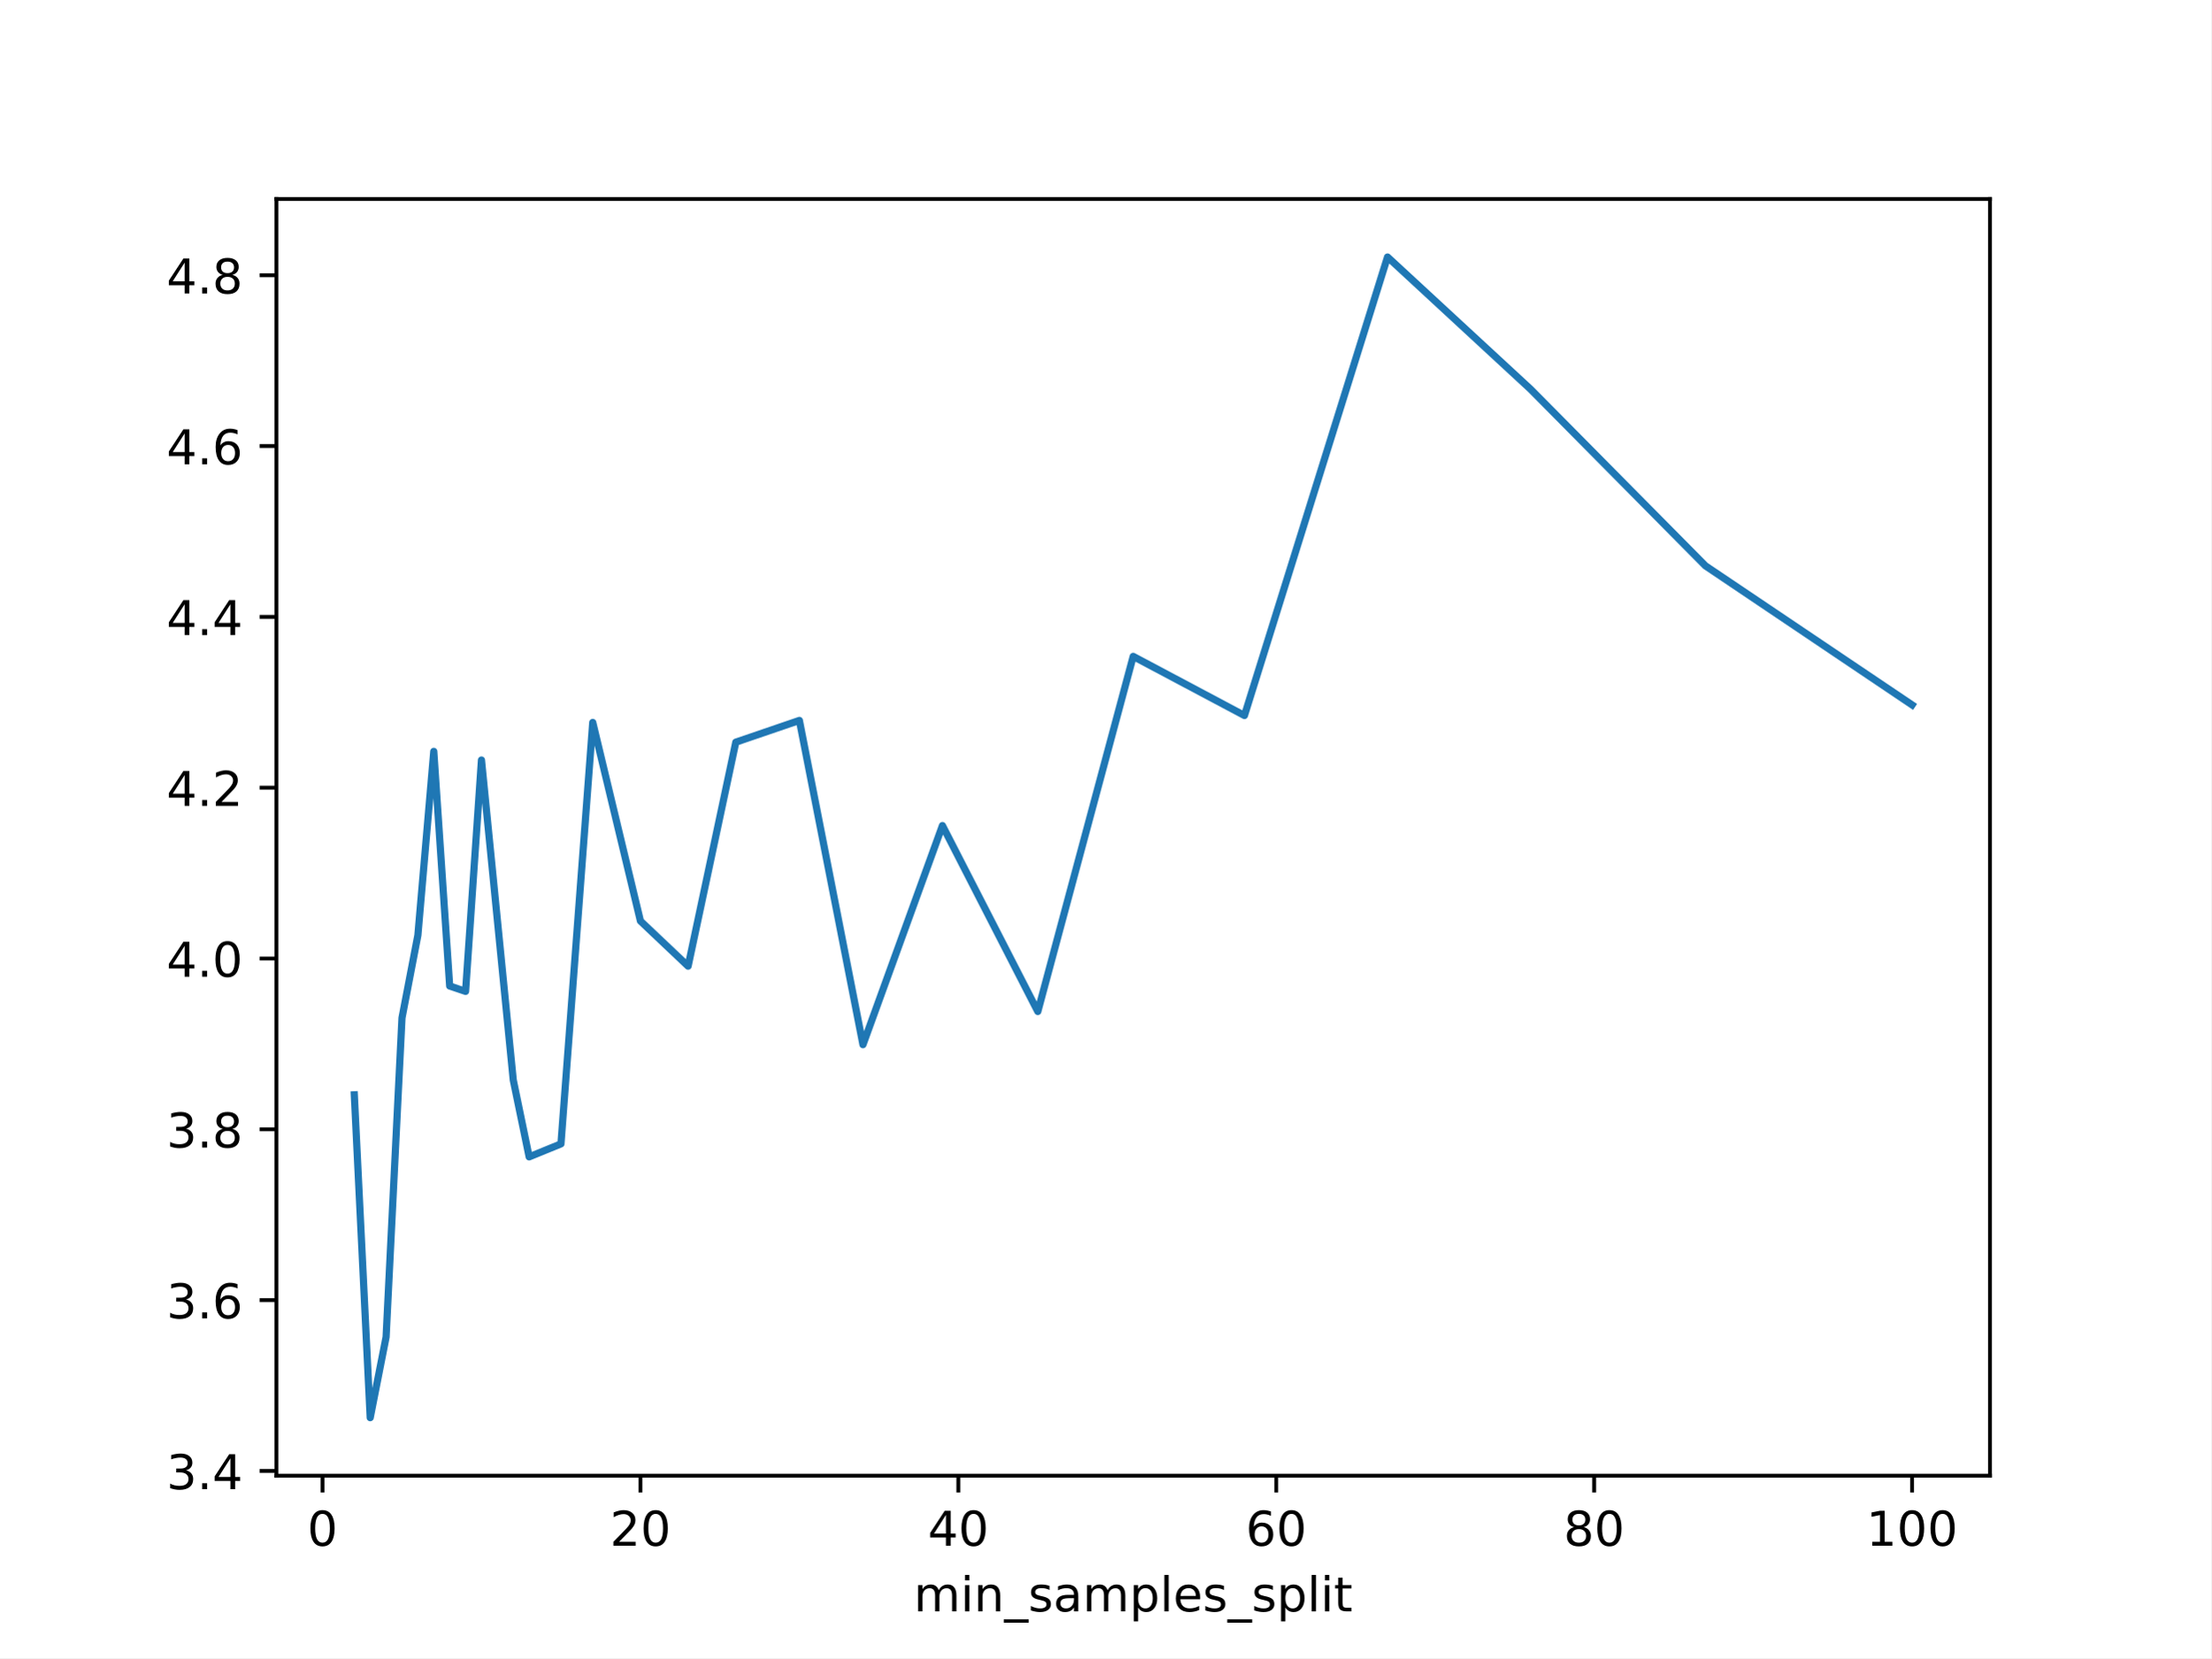
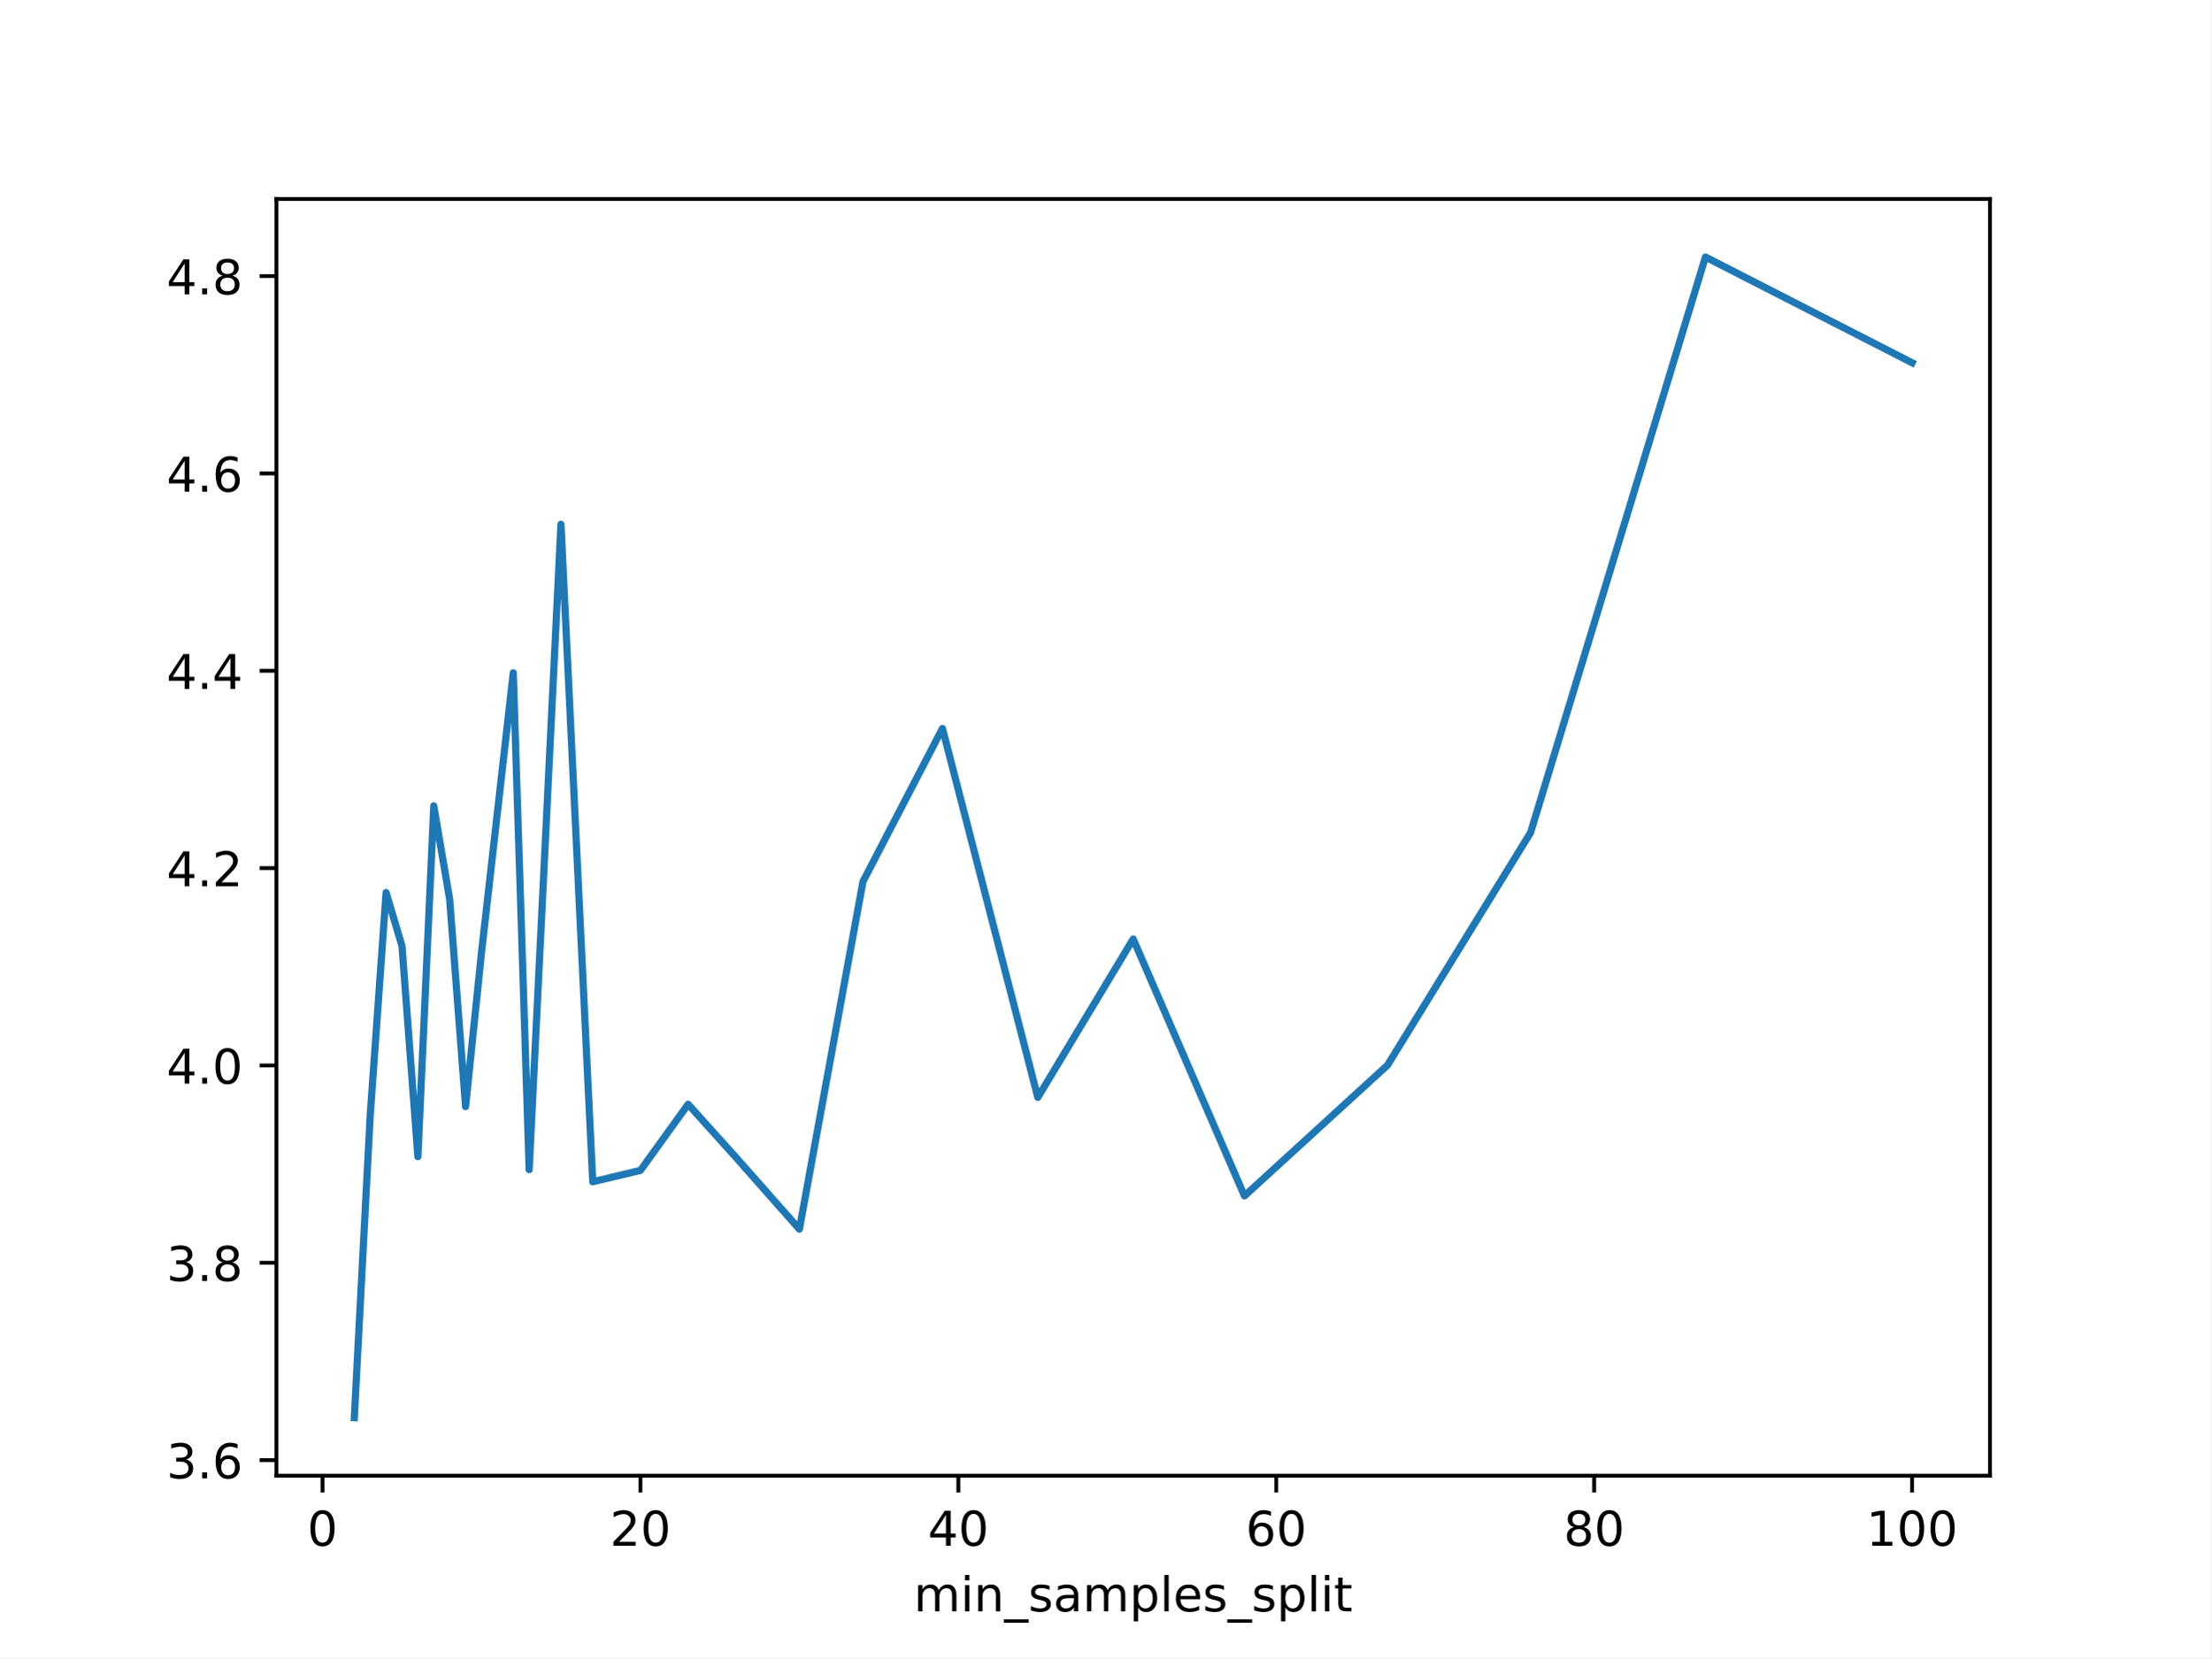
<svg xmlns="http://www.w3.org/2000/svg" xmlns:xlink="http://www.w3.org/1999/xlink" height="345.6pt" version="1.1" viewBox="0 0 460.8 345.6" width="460.8pt">
  <defs>
    <style type="text/css">
*{stroke-linecap:butt;stroke-linejoin:round;}
  </style>
  </defs>
  <g id="figure_1">
    <g id="patch_1">
      <path d="M 0 345.6  L 460.8 345.6  L 460.8 0  L 0 0  z " style="fill:#ffffff;" />
    </g>
    <g id="axes_1">
      <g id="patch_2">
        <path d="M 57.6 307.584  L 414.72 307.584  L 414.72 41.472  L 57.6 41.472  z " style="fill:#ffffff;" />
      </g>
      <g id="matplotlib.axis_1">
        <g id="xtick_1">
          <g id="line2d_1">
            <defs>
-               <path d="M 0 0  L 0 3.5  " id="m163e35a5de" style="stroke:#000000;stroke-width:0.8;" />
-             </defs>
-             <g>
-               <use style="stroke:#000000;stroke-width:0.8;" x="67.207" xlink:href="#m163e35a5de" y="307.584" />
+               <path d="M 0 0  L 0 3.5  " id="m1d9256955f" style="stroke:#000000;stroke-width:0.8;" />
+             </defs>
+             <g>
+               <use style="stroke:#000000;stroke-width:0.8;" x="67.207" xlink:href="#m1d9256955f" y="307.584" />
            </g>
          </g>
          <g id="text_1">
            <defs>
              <path d="M 31.781 66.406  Q 24.172 66.406 20.328 58.906  Q 16.5 51.422 16.5 36.375  Q 16.5 21.391 20.328 13.891  Q 24.172 6.391 31.781 6.391  Q 39.453 6.391 43.281 13.891  Q 47.125 21.391 47.125 36.375  Q 47.125 51.422 43.281 58.906  Q 39.453 66.406 31.781 66.406  z M 31.781 74.219  Q 44.047 74.219 50.516 64.516  Q 56.984 54.828 56.984 36.375  Q 56.984 17.969 50.516 8.266  Q 44.047 -1.422 31.781 -1.422  Q 19.531 -1.422 13.062 8.266  Q 6.594 17.969 6.594 36.375  Q 6.594 54.828 13.062 64.516  Q 19.531 74.219 31.781 74.219  z " id="DejaVuSans-48" />
            </defs>
            <g transform="translate(64.02587 322.1824)scale(0.1 -0.1)">
              <use xlink:href="#DejaVuSans-48" />
            </g>
          </g>
        </g>
        <g id="xtick_2">
          <g id="line2d_2">
            <g>
-               <use style="stroke:#000000;stroke-width:0.8;" x="133.463" xlink:href="#m163e35a5de" y="307.584" />
+               <use style="stroke:#000000;stroke-width:0.8;" x="133.463" xlink:href="#m1d9256955f" y="307.584" />
            </g>
          </g>
          <g id="text_2">
            <defs>
              <path d="M 19.188 8.297  L 53.609 8.297  L 53.609 0  L 7.328 0  L 7.328 8.297  Q 12.938 14.109 22.625 23.891  Q 32.328 33.688 34.812 36.531  Q 39.547 41.844 41.422 45.531  Q 43.312 49.219 43.312 52.781  Q 43.312 58.594 39.234 62.25  Q 35.156 65.922 28.609 65.922  Q 23.969 65.922 18.812 64.312  Q 13.672 62.703 7.812 59.422  L 7.812 69.391  Q 13.766 71.781 18.938 73  Q 24.125 74.219 28.422 74.219  Q 39.75 74.219 46.484 68.547  Q 53.219 62.891 53.219 53.422  Q 53.219 48.922 51.531 44.891  Q 49.859 40.875 45.406 35.406  Q 44.188 33.984 37.641 27.219  Q 31.109 20.453 19.188 8.297  z " id="DejaVuSans-50" />
            </defs>
            <g transform="translate(127.1007 322.1824)scale(0.1 -0.1)">
              <use xlink:href="#DejaVuSans-50" />
              <use x="63.623" xlink:href="#DejaVuSans-48" />
            </g>
          </g>
        </g>
        <g id="xtick_3">
          <g id="line2d_3">
            <g>
-               <use style="stroke:#000000;stroke-width:0.8;" x="199.719" xlink:href="#m163e35a5de" y="307.584" />
+               <use style="stroke:#000000;stroke-width:0.8;" x="199.719" xlink:href="#m1d9256955f" y="307.584" />
            </g>
          </g>
          <g id="text_3">
            <defs>
              <path d="M 37.797 64.312  L 12.891 25.391  L 37.797 25.391  z M 35.203 72.906  L 47.609 72.906  L 47.609 25.391  L 58.016 25.391  L 58.016 17.188  L 47.609 17.188  L 47.609 0  L 37.797 0  L 37.797 17.188  L 4.891 17.188  L 4.891 26.703  z " id="DejaVuSans-52" />
            </defs>
            <g transform="translate(193.3567 322.1824)scale(0.1 -0.1)">
              <use xlink:href="#DejaVuSans-52" />
              <use x="63.623" xlink:href="#DejaVuSans-48" />
            </g>
          </g>
        </g>
        <g id="xtick_4">
          <g id="line2d_4">
            <g>
-               <use style="stroke:#000000;stroke-width:0.8;" x="265.975" xlink:href="#m163e35a5de" y="307.584" />
+               <use style="stroke:#000000;stroke-width:0.8;" x="265.975" xlink:href="#m1d9256955f" y="307.584" />
            </g>
          </g>
          <g id="text_4">
            <defs>
              <path d="M 33.016 40.375  Q 26.375 40.375 22.484 35.828  Q 18.609 31.297 18.609 23.391  Q 18.609 15.531 22.484 10.953  Q 26.375 6.391 33.016 6.391  Q 39.656 6.391 43.531 10.953  Q 47.406 15.531 47.406 23.391  Q 47.406 31.297 43.531 35.828  Q 39.656 40.375 33.016 40.375  z M 52.594 71.297  L 52.594 62.312  Q 48.875 64.062 45.094 64.984  Q 41.312 65.922 37.594 65.922  Q 27.828 65.922 22.672 59.328  Q 17.531 52.734 16.797 39.406  Q 19.672 43.656 24.016 45.922  Q 28.375 48.188 33.594 48.188  Q 44.578 48.188 50.953 41.516  Q 57.328 34.859 57.328 23.391  Q 57.328 12.156 50.688 5.359  Q 44.047 -1.422 33.016 -1.422  Q 20.359 -1.422 13.672 8.266  Q 6.984 17.969 6.984 36.375  Q 6.984 53.656 15.188 63.938  Q 23.391 74.219 37.203 74.219  Q 40.922 74.219 44.703 73.484  Q 48.484 72.75 52.594 71.297  z " id="DejaVuSans-54" />
            </defs>
            <g transform="translate(259.6127 322.1824)scale(0.1 -0.1)">
              <use xlink:href="#DejaVuSans-54" />
              <use x="63.623" xlink:href="#DejaVuSans-48" />
            </g>
          </g>
        </g>
        <g id="xtick_5">
          <g id="line2d_5">
            <g>
-               <use style="stroke:#000000;stroke-width:0.8;" x="332.231" xlink:href="#m163e35a5de" y="307.584" />
+               <use style="stroke:#000000;stroke-width:0.8;" x="332.231" xlink:href="#m1d9256955f" y="307.584" />
            </g>
          </g>
          <g id="text_5">
            <defs>
              <path d="M 31.781 34.625  Q 24.75 34.625 20.719 30.859  Q 16.703 27.094 16.703 20.516  Q 16.703 13.922 20.719 10.156  Q 24.75 6.391 31.781 6.391  Q 38.812 6.391 42.859 10.172  Q 46.922 13.969 46.922 20.516  Q 46.922 27.094 42.891 30.859  Q 38.875 34.625 31.781 34.625  z M 21.922 38.812  Q 15.578 40.375 12.031 44.719  Q 8.5 49.078 8.5 55.328  Q 8.5 64.062 14.719 69.141  Q 20.953 74.219 31.781 74.219  Q 42.672 74.219 48.875 69.141  Q 55.078 64.062 55.078 55.328  Q 55.078 49.078 51.531 44.719  Q 48 40.375 41.703 38.812  Q 48.828 37.156 52.797 32.312  Q 56.781 27.484 56.781 20.516  Q 56.781 9.906 50.312 4.234  Q 43.844 -1.422 31.781 -1.422  Q 19.734 -1.422 13.25 4.234  Q 6.781 9.906 6.781 20.516  Q 6.781 27.484 10.781 32.312  Q 14.797 37.156 21.922 38.812  z M 18.312 54.391  Q 18.312 48.734 21.844 45.562  Q 25.391 42.391 31.781 42.391  Q 38.141 42.391 41.719 45.562  Q 45.312 48.734 45.312 54.391  Q 45.312 60.062 41.719 63.234  Q 38.141 66.406 31.781 66.406  Q 25.391 66.406 21.844 63.234  Q 18.312 60.062 18.312 54.391  z " id="DejaVuSans-56" />
            </defs>
            <g transform="translate(325.8687 322.1824)scale(0.1 -0.1)">
              <use xlink:href="#DejaVuSans-56" />
              <use x="63.623" xlink:href="#DejaVuSans-48" />
            </g>
          </g>
        </g>
        <g id="xtick_6">
          <g id="line2d_6">
            <g>
-               <use style="stroke:#000000;stroke-width:0.8;" x="398.487" xlink:href="#m163e35a5de" y="307.584" />
+               <use style="stroke:#000000;stroke-width:0.8;" x="398.487" xlink:href="#m1d9256955f" y="307.584" />
            </g>
          </g>
          <g id="text_6">
            <defs>
              <path d="M 12.406 8.297  L 28.516 8.297  L 28.516 63.922  L 10.984 60.406  L 10.984 69.391  L 28.422 72.906  L 38.281 72.906  L 38.281 8.297  L 54.391 8.297  L 54.391 0  L 12.406 0  z " id="DejaVuSans-49" />
            </defs>
            <g transform="translate(388.9435 322.1824)scale(0.1 -0.1)">
              <use xlink:href="#DejaVuSans-49" />
              <use x="63.623" xlink:href="#DejaVuSans-48" />
              <use x="127.246" xlink:href="#DejaVuSans-48" />
            </g>
          </g>
        </g>
        <g id="text_7">
          <defs>
            <path d="M 52 44.188  Q 55.375 50.25 60.062 53.125  Q 64.75 56 71.094 56  Q 79.641 56 84.281 50.016  Q 88.922 44.047 88.922 33.016  L 88.922 0  L 79.891 0  L 79.891 32.719  Q 79.891 40.578 77.094 44.375  Q 74.312 48.188 68.609 48.188  Q 61.625 48.188 57.562 43.547  Q 53.516 38.922 53.516 30.906  L 53.516 0  L 44.484 0  L 44.484 32.719  Q 44.484 40.625 41.703 44.406  Q 38.922 48.188 33.109 48.188  Q 26.219 48.188 22.156 43.531  Q 18.109 38.875 18.109 30.906  L 18.109 0  L 9.078 0  L 9.078 54.688  L 18.109 54.688  L 18.109 46.188  Q 21.188 51.219 25.484 53.609  Q 29.781 56 35.688 56  Q 41.656 56 45.828 52.969  Q 50 49.953 52 44.188  z " id="DejaVuSans-109" />
            <path d="M 9.422 54.688  L 18.406 54.688  L 18.406 0  L 9.422 0  z M 9.422 75.984  L 18.406 75.984  L 18.406 64.594  L 9.422 64.594  z " id="DejaVuSans-105" />
            <path d="M 54.891 33.016  L 54.891 0  L 45.906 0  L 45.906 32.719  Q 45.906 40.484 42.875 44.328  Q 39.844 48.188 33.797 48.188  Q 26.516 48.188 22.312 43.547  Q 18.109 38.922 18.109 30.906  L 18.109 0  L 9.078 0  L 9.078 54.688  L 18.109 54.688  L 18.109 46.188  Q 21.344 51.125 25.703 53.562  Q 30.078 56 35.797 56  Q 45.219 56 50.047 50.172  Q 54.891 44.344 54.891 33.016  z " id="DejaVuSans-110" />
            <path d="M 50.984 -16.609  L 50.984 -23.578  L -0.984 -23.578  L -0.984 -16.609  z " id="DejaVuSans-95" />
            <path d="M 44.281 53.078  L 44.281 44.578  Q 40.484 46.531 36.375 47.5  Q 32.281 48.484 27.875 48.484  Q 21.188 48.484 17.844 46.438  Q 14.5 44.391 14.5 40.281  Q 14.5 37.156 16.891 35.375  Q 19.281 33.594 26.516 31.984  L 29.594 31.297  Q 39.156 29.25 43.188 25.516  Q 47.219 21.781 47.219 15.094  Q 47.219 7.469 41.188 3.016  Q 35.156 -1.422 24.609 -1.422  Q 20.219 -1.422 15.453 -0.562  Q 10.688 0.297 5.422 2  L 5.422 11.281  Q 10.406 8.688 15.234 7.391  Q 20.062 6.109 24.812 6.109  Q 31.156 6.109 34.562 8.281  Q 37.984 10.453 37.984 14.406  Q 37.984 18.062 35.516 20.016  Q 33.062 21.969 24.703 23.781  L 21.578 24.516  Q 13.234 26.266 9.516 29.906  Q 5.812 33.547 5.812 39.891  Q 5.812 47.609 11.281 51.797  Q 16.75 56 26.812 56  Q 31.781 56 36.172 55.266  Q 40.578 54.547 44.281 53.078  z " id="DejaVuSans-115" />
            <path d="M 34.281 27.484  Q 23.391 27.484 19.188 25  Q 14.984 22.516 14.984 16.5  Q 14.984 11.719 18.141 8.906  Q 21.297 6.109 26.703 6.109  Q 34.188 6.109 38.703 11.406  Q 43.219 16.703 43.219 25.484  L 43.219 27.484  z M 52.203 31.203  L 52.203 0  L 43.219 0  L 43.219 8.297  Q 40.141 3.328 35.547 0.953  Q 30.953 -1.422 24.312 -1.422  Q 15.922 -1.422 10.953 3.297  Q 6 8.016 6 15.922  Q 6 25.141 12.172 29.828  Q 18.359 34.516 30.609 34.516  L 43.219 34.516  L 43.219 35.406  Q 43.219 41.609 39.141 45  Q 35.062 48.391 27.688 48.391  Q 23 48.391 18.547 47.266  Q 14.109 46.141 10.016 43.891  L 10.016 52.203  Q 14.938 54.109 19.578 55.047  Q 24.219 56 28.609 56  Q 40.484 56 46.344 49.844  Q 52.203 43.703 52.203 31.203  z " id="DejaVuSans-97" />
            <path d="M 18.109 8.203  L 18.109 -20.797  L 9.078 -20.797  L 9.078 54.688  L 18.109 54.688  L 18.109 46.391  Q 20.953 51.266 25.266 53.625  Q 29.594 56 35.594 56  Q 45.562 56 51.781 48.094  Q 58.016 40.188 58.016 27.297  Q 58.016 14.406 51.781 6.484  Q 45.562 -1.422 35.594 -1.422  Q 29.594 -1.422 25.266 0.953  Q 20.953 3.328 18.109 8.203  z M 48.688 27.297  Q 48.688 37.203 44.609 42.844  Q 40.531 48.484 33.406 48.484  Q 26.266 48.484 22.188 42.844  Q 18.109 37.203 18.109 27.297  Q 18.109 17.391 22.188 11.75  Q 26.266 6.109 33.406 6.109  Q 40.531 6.109 44.609 11.75  Q 48.688 17.391 48.688 27.297  z " id="DejaVuSans-112" />
            <path d="M 9.422 75.984  L 18.406 75.984  L 18.406 0  L 9.422 0  z " id="DejaVuSans-108" />
            <path d="M 56.203 29.594  L 56.203 25.203  L 14.891 25.203  Q 15.484 15.922 20.484 11.062  Q 25.484 6.203 34.422 6.203  Q 39.594 6.203 44.453 7.469  Q 49.312 8.734 54.109 11.281  L 54.109 2.781  Q 49.266 0.734 44.188 -0.344  Q 39.109 -1.422 33.891 -1.422  Q 20.797 -1.422 13.156 6.188  Q 5.516 13.812 5.516 26.812  Q 5.516 40.234 12.766 48.109  Q 20.016 56 32.328 56  Q 43.359 56 49.781 48.891  Q 56.203 41.797 56.203 29.594  z M 47.219 32.234  Q 47.125 39.594 43.094 43.984  Q 39.062 48.391 32.422 48.391  Q 24.906 48.391 20.391 44.141  Q 15.875 39.891 15.188 32.172  z " id="DejaVuSans-101" />
            <path d="M 18.312 70.219  L 18.312 54.688  L 36.812 54.688  L 36.812 47.703  L 18.312 47.703  L 18.312 18.016  Q 18.312 11.328 20.141 9.422  Q 21.969 7.516 27.594 7.516  L 36.812 7.516  L 36.812 0  L 27.594 0  Q 17.188 0 13.234 3.875  Q 9.281 7.766 9.281 18.016  L 9.281 47.703  L 2.688 47.703  L 2.688 54.688  L 9.281 54.688  L 9.281 70.219  z " id="DejaVuSans-116" />
          </defs>
          <g transform="translate(190.4311 335.8606)scale(0.1 -0.1)">
            <use xlink:href="#DejaVuSans-109" />
            <use x="97.412" xlink:href="#DejaVuSans-105" />
            <use x="125.195" xlink:href="#DejaVuSans-110" />
            <use x="188.574" xlink:href="#DejaVuSans-95" />
            <use x="238.574" xlink:href="#DejaVuSans-115" />
            <use x="290.674" xlink:href="#DejaVuSans-97" />
            <use x="351.953" xlink:href="#DejaVuSans-109" />
            <use x="449.365" xlink:href="#DejaVuSans-112" />
            <use x="512.842" xlink:href="#DejaVuSans-108" />
            <use x="540.625" xlink:href="#DejaVuSans-101" />
            <use x="602.148" xlink:href="#DejaVuSans-115" />
            <use x="654.248" xlink:href="#DejaVuSans-95" />
            <use x="704.248" xlink:href="#DejaVuSans-115" />
            <use x="756.348" xlink:href="#DejaVuSans-112" />
            <use x="819.824" xlink:href="#DejaVuSans-108" />
            <use x="847.607" xlink:href="#DejaVuSans-105" />
            <use x="875.391" xlink:href="#DejaVuSans-116" />
          </g>
        </g>
      </g>
      <g id="matplotlib.axis_2">
        <g id="ytick_1">
          <g id="line2d_7">
            <defs>
-               <path d="M 0 0  L -3.5 0  " id="m049c2f74b5" style="stroke:#000000;stroke-width:0.8;" />
-             </defs>
-             <g>
-               <use style="stroke:#000000;stroke-width:0.8;" x="57.6" xlink:href="#m049c2f74b5" y="306.596" />
+               <path d="M 0 0  L -3.5 0  " id="mb3e94773f8" style="stroke:#000000;stroke-width:0.8;" />
+             </defs>
+             <g>
+               <use style="stroke:#000000;stroke-width:0.8;" x="57.6" xlink:href="#mb3e94773f8" y="304.336" />
            </g>
          </g>
          <g id="text_8">
            <defs>
              <path d="M 40.578 39.312  Q 47.656 37.797 51.625 33  Q 55.609 28.219 55.609 21.188  Q 55.609 10.406 48.188 4.484  Q 40.766 -1.422 27.094 -1.422  Q 22.516 -1.422 17.656 -0.516  Q 12.797 0.391 7.625 2.203  L 7.625 11.719  Q 11.719 9.328 16.594 8.109  Q 21.484 6.891 26.812 6.891  Q 36.078 6.891 40.938 10.547  Q 45.797 14.203 45.797 21.188  Q 45.797 27.641 41.281 31.266  Q 36.766 34.906 28.719 34.906  L 20.219 34.906  L 20.219 43.016  L 29.109 43.016  Q 36.375 43.016 40.234 45.922  Q 44.094 48.828 44.094 54.297  Q 44.094 59.906 40.109 62.906  Q 36.141 65.922 28.719 65.922  Q 24.656 65.922 20.016 65.031  Q 15.375 64.156 9.812 62.312  L 9.812 71.094  Q 15.438 72.656 20.344 73.438  Q 25.25 74.219 29.594 74.219  Q 40.828 74.219 47.359 69.109  Q 53.906 64.016 53.906 55.328  Q 53.906 49.266 50.438 45.094  Q 46.969 40.922 40.578 39.312  z " id="DejaVuSans-51" />
              <path d="M 10.688 12.406  L 21 12.406  L 21 0  L 10.688 0  z " id="DejaVuSans-46" />
            </defs>
-             <g transform="translate(34.69687 310.3955)scale(0.1 -0.1)">
+             <g transform="translate(34.69687 308.1351)scale(0.1 -0.1)">
              <use xlink:href="#DejaVuSans-51" />
              <use x="63.623" xlink:href="#DejaVuSans-46" />
-               <use x="95.41" xlink:href="#DejaVuSans-52" />
+               <use x="95.41" xlink:href="#DejaVuSans-54" />
            </g>
          </g>
        </g>
        <g id="ytick_2">
          <g id="line2d_8">
            <g>
-               <use style="stroke:#000000;stroke-width:0.8;" x="57.6" xlink:href="#m049c2f74b5" y="270.992" />
+               <use style="stroke:#000000;stroke-width:0.8;" x="57.6" xlink:href="#mb3e94773f8" y="263.204" />
            </g>
          </g>
          <g id="text_9">
-             <g transform="translate(34.69687 274.7908)scale(0.1 -0.1)">
+             <g transform="translate(34.69687 267.0027)scale(0.1 -0.1)">
              <use xlink:href="#DejaVuSans-51" />
              <use x="63.623" xlink:href="#DejaVuSans-46" />
-               <use x="95.41" xlink:href="#DejaVuSans-54" />
+               <use x="95.41" xlink:href="#DejaVuSans-56" />
            </g>
          </g>
        </g>
        <g id="ytick_3">
          <g id="line2d_9">
            <g>
-               <use style="stroke:#000000;stroke-width:0.8;" x="57.6" xlink:href="#m049c2f74b5" y="235.387" />
+               <use style="stroke:#000000;stroke-width:0.8;" x="57.6" xlink:href="#mb3e94773f8" y="222.071" />
            </g>
          </g>
          <g id="text_10">
-             <g transform="translate(34.69687 239.186)scale(0.1 -0.1)">
-               <use xlink:href="#DejaVuSans-51" />
-               <use x="63.623" xlink:href="#DejaVuSans-46" />
-               <use x="95.41" xlink:href="#DejaVuSans-56" />
+             <g transform="translate(34.69687 225.8703)scale(0.1 -0.1)">
+               <use xlink:href="#DejaVuSans-52" />
+               <use x="63.623" xlink:href="#DejaVuSans-46" />
+               <use x="95.41" xlink:href="#DejaVuSans-48" />
            </g>
          </g>
        </g>
        <g id="ytick_4">
          <g id="line2d_10">
            <g>
-               <use style="stroke:#000000;stroke-width:0.8;" x="57.6" xlink:href="#m049c2f74b5" y="199.782" />
+               <use style="stroke:#000000;stroke-width:0.8;" x="57.6" xlink:href="#mb3e94773f8" y="180.939" />
            </g>
          </g>
          <g id="text_11">
-             <g transform="translate(34.69687 203.5813)scale(0.1 -0.1)">
-               <use xlink:href="#DejaVuSans-52" />
-               <use x="63.623" xlink:href="#DejaVuSans-46" />
-               <use x="95.41" xlink:href="#DejaVuSans-48" />
+             <g transform="translate(34.69687 184.7379)scale(0.1 -0.1)">
+               <use xlink:href="#DejaVuSans-52" />
+               <use x="63.623" xlink:href="#DejaVuSans-46" />
+               <use x="95.41" xlink:href="#DejaVuSans-50" />
            </g>
          </g>
        </g>
        <g id="ytick_5">
          <g id="line2d_11">
            <g>
-               <use style="stroke:#000000;stroke-width:0.8;" x="57.6" xlink:href="#m049c2f74b5" y="164.177" />
+               <use style="stroke:#000000;stroke-width:0.8;" x="57.6" xlink:href="#mb3e94773f8" y="139.806" />
            </g>
          </g>
          <g id="text_12">
-             <g transform="translate(34.69687 167.9765)scale(0.1 -0.1)">
-               <use xlink:href="#DejaVuSans-52" />
-               <use x="63.623" xlink:href="#DejaVuSans-46" />
-               <use x="95.41" xlink:href="#DejaVuSans-50" />
+             <g transform="translate(34.69687 143.6055)scale(0.1 -0.1)">
+               <use xlink:href="#DejaVuSans-52" />
+               <use x="63.623" xlink:href="#DejaVuSans-46" />
+               <use x="95.41" xlink:href="#DejaVuSans-52" />
            </g>
          </g>
        </g>
        <g id="ytick_6">
          <g id="line2d_12">
            <g>
-               <use style="stroke:#000000;stroke-width:0.8;" x="57.6" xlink:href="#m049c2f74b5" y="128.573" />
+               <use style="stroke:#000000;stroke-width:0.8;" x="57.6" xlink:href="#mb3e94773f8" y="98.674" />
            </g>
          </g>
          <g id="text_13">
-             <g transform="translate(34.69687 132.3718)scale(0.1 -0.1)">
-               <use xlink:href="#DejaVuSans-52" />
-               <use x="63.623" xlink:href="#DejaVuSans-46" />
-               <use x="95.41" xlink:href="#DejaVuSans-52" />
+             <g transform="translate(34.69687 102.4731)scale(0.1 -0.1)">
+               <use xlink:href="#DejaVuSans-52" />
+               <use x="63.623" xlink:href="#DejaVuSans-46" />
+               <use x="95.41" xlink:href="#DejaVuSans-54" />
            </g>
          </g>
        </g>
        <g id="ytick_7">
          <g id="line2d_13">
            <g>
-               <use style="stroke:#000000;stroke-width:0.8;" x="57.6" xlink:href="#m049c2f74b5" y="92.968" />
+               <use style="stroke:#000000;stroke-width:0.8;" x="57.6" xlink:href="#mb3e94773f8" y="57.541" />
            </g>
          </g>
          <g id="text_14">
-             <g transform="translate(34.69687 96.76704)scale(0.1 -0.1)">
-               <use xlink:href="#DejaVuSans-52" />
-               <use x="63.623" xlink:href="#DejaVuSans-46" />
-               <use x="95.41" xlink:href="#DejaVuSans-54" />
-             </g>
-           </g>
-         </g>
-         <g id="ytick_8">
-           <g id="line2d_14">
-             <g>
-               <use style="stroke:#000000;stroke-width:0.8;" x="57.6" xlink:href="#m049c2f74b5" y="57.363" />
-             </g>
-           </g>
-           <g id="text_15">
-             <g transform="translate(34.69687 61.16229)scale(0.1 -0.1)">
+             <g transform="translate(34.69687 61.3407)scale(0.1 -0.1)">
              <use xlink:href="#DejaVuSans-52" />
              <use x="63.623" xlink:href="#DejaVuSans-46" />
              <use x="95.41" xlink:href="#DejaVuSans-56" />
            </g>
          </g>
        </g>
      </g>
-       <g id="line2d_15">
-         <path clip-path="url(#p152bd6ff21)" d="M 73.833 228.197  L 77.146 295.488  L 80.458 278.674  L 83.771 212.157  L 87.084 194.924  L 90.397 156.61  L 93.71 205.513  L 97.022 206.636  L 100.335 158.411  L 106.961 225.122  L 110.274 241.13  L 116.899 238.422  L 123.525 150.576  L 133.463 191.961  L 143.402 201.379  L 153.34 154.692  L 166.591 150.159  L 179.842 217.744  L 196.406 172.073  L 216.283 210.829  L 236.16 136.809  L 259.35 149.132  L 289.165 53.568  L 318.98 81.124  L 355.421 117.937  L 398.487 146.925  " style="fill:none;stroke:#1f77b4;stroke-linecap:square;stroke-width:1.5;" />
+       <g id="line2d_14">
+         <path clip-path="url(#p2c7b47ebb8)" d="M 73.833 295.488  L 77.146 232.467  L 80.458 186.04  L 83.771 197.194  L 87.084 241.084  L 90.397 167.965  L 93.71 187.482  L 97.022 230.658  L 100.335 198.58  L 106.961 140.233  L 110.274 243.792  L 116.899 109.277  L 123.525 246.318  L 133.463 243.952  L 143.402 230.168  L 153.34 241.203  L 166.591 256.196  L 179.842 183.745  L 196.406 151.829  L 216.283 228.731  L 236.16 195.719  L 259.35 249.268  L 289.165 222.016  L 318.98 173.533  L 355.421 53.568  L 398.487 75.605  " style="fill:none;stroke:#1f77b4;stroke-linecap:square;stroke-width:1.5;" />
      </g>
      <g id="patch_3">
        <path d="M 57.6 307.584  L 57.6 41.472  " style="fill:none;stroke:#000000;stroke-linecap:square;stroke-linejoin:miter;stroke-width:0.8;" />
      </g>
      <g id="patch_4">
        <path d="M 414.72 307.584  L 414.72 41.472  " style="fill:none;stroke:#000000;stroke-linecap:square;stroke-linejoin:miter;stroke-width:0.8;" />
      </g>
      <g id="patch_5">
        <path d="M 57.6 307.584  L 414.72 307.584  " style="fill:none;stroke:#000000;stroke-linecap:square;stroke-linejoin:miter;stroke-width:0.8;" />
      </g>
      <g id="patch_6">
        <path d="M 57.6 41.472  L 414.72 41.472  " style="fill:none;stroke:#000000;stroke-linecap:square;stroke-linejoin:miter;stroke-width:0.8;" />
      </g>
    </g>
  </g>
  <defs>
-     <clipPath id="p152bd6ff21">
+     <clipPath id="p2c7b47ebb8">
      <rect height="266.112" width="357.12" x="57.6" y="41.472" />
    </clipPath>
  </defs>
</svg>
